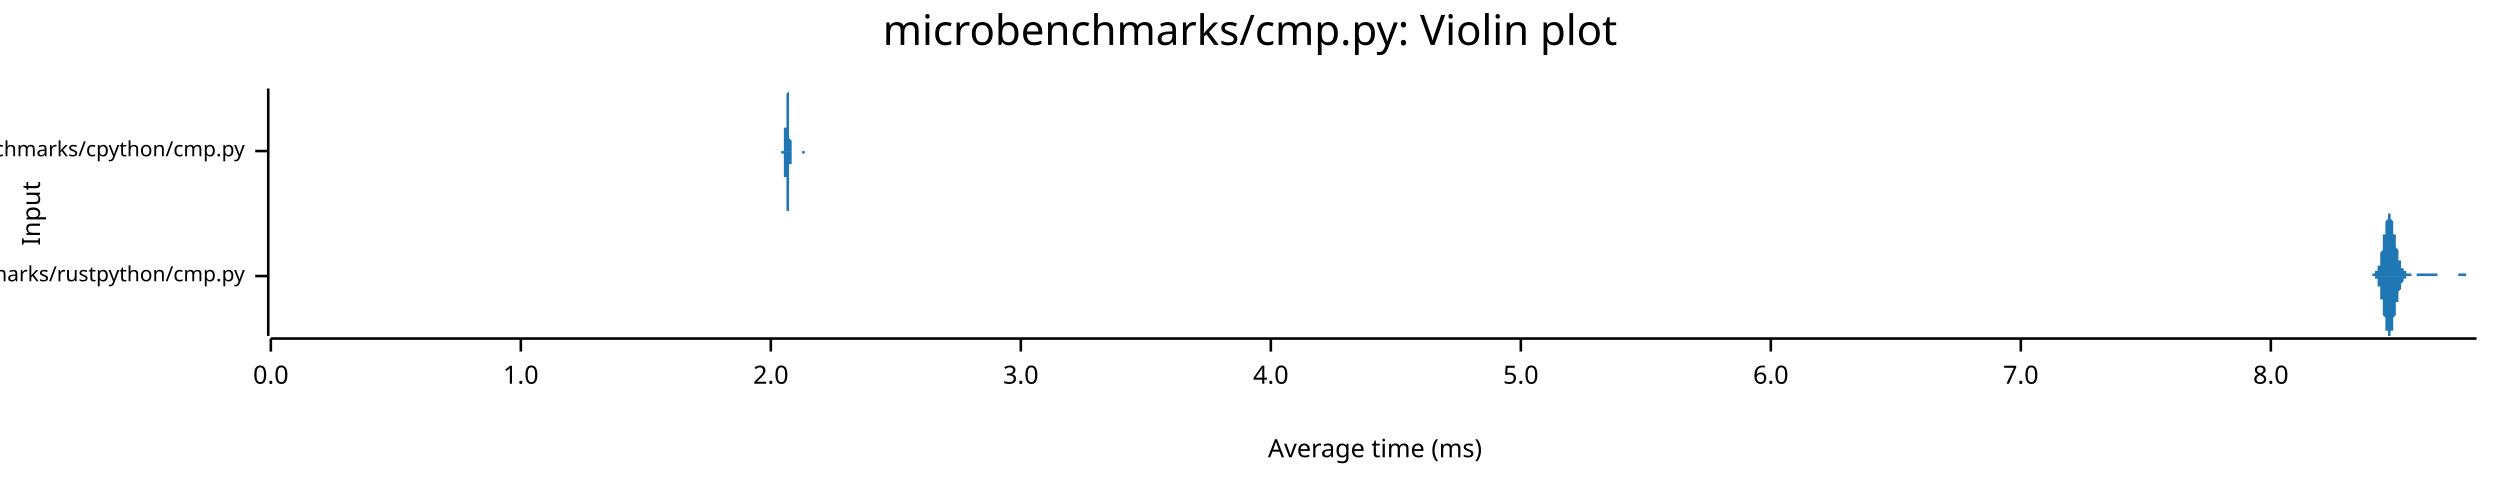
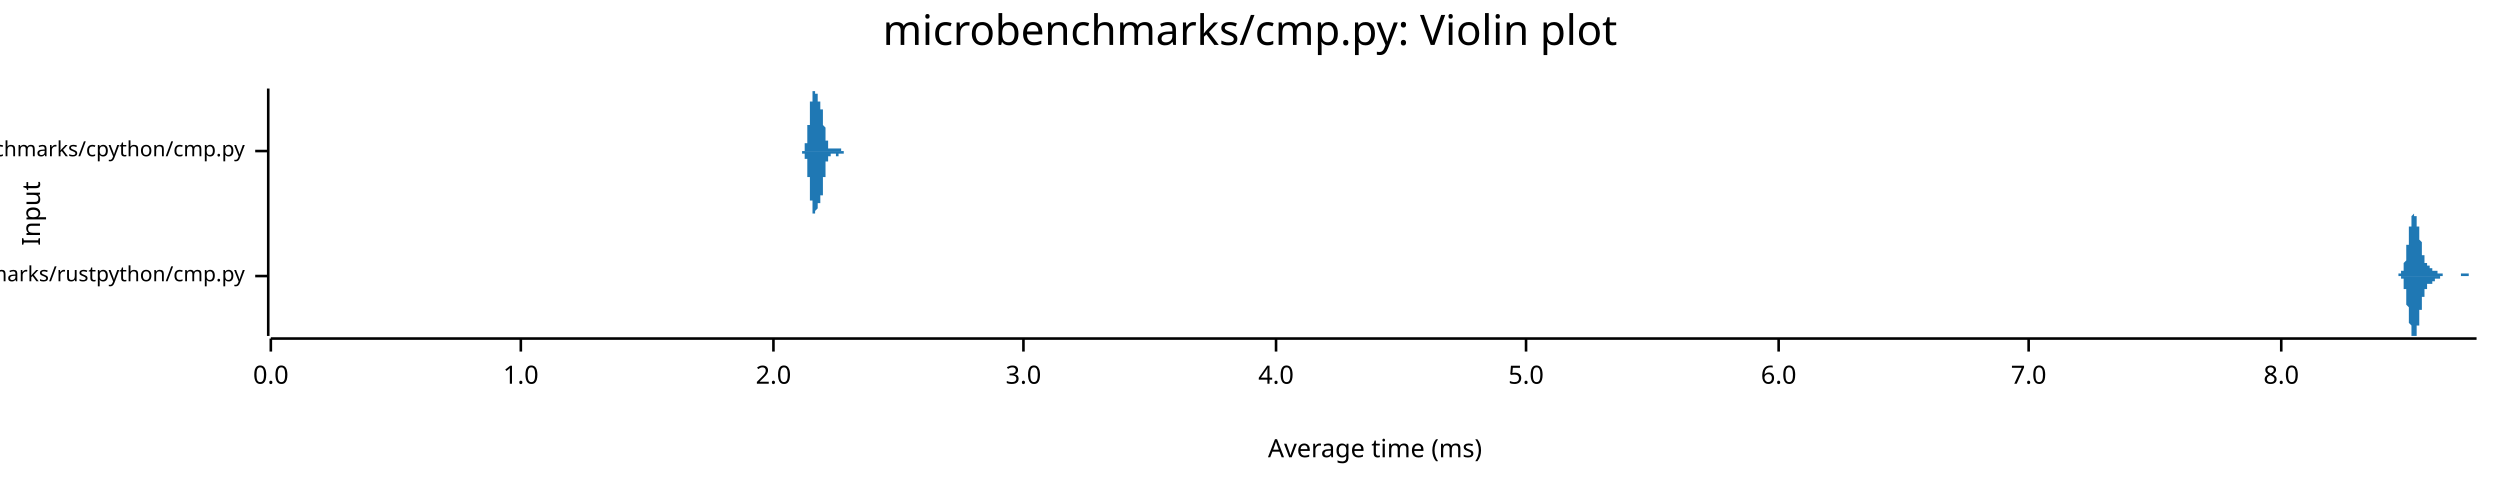
<svg xmlns="http://www.w3.org/2000/svg" width="960" height="186" viewBox="0 0 960 186">
  <text x="480" y="5" dy="0.76em" text-anchor="middle" font-family="sans-serif" font-size="16.129" opacity="1" fill="#000000">
microbenchmarks/cmp.py: Violin plot
</text>
  <text x="8" y="82" dy="0.76em" text-anchor="middle" font-family="sans-serif" font-size="9.677" opacity="1" fill="#000000" transform="rotate(270, 8, 82)">
Input
</text>
  <text x="528" y="178" dy="-0.5ex" text-anchor="middle" font-family="sans-serif" font-size="9.677" opacity="1" fill="#000000">
Average time (ms)
</text>
  <polyline fill="none" opacity="1" stroke="#000000" stroke-width="1" points="103,34 103,129 " />
  <text x="94" y="106" dy="0.5ex" text-anchor="end" font-family="sans-serif" font-size="8.065" opacity="1" fill="#000000">
microbenchmarks/rustpython/cmp.py
</text>
  <polyline fill="none" opacity="1" stroke="#000000" stroke-width="1" points="98,106 103,106 " />
  <text x="94" y="58" dy="0.5ex" text-anchor="end" font-family="sans-serif" font-size="8.065" opacity="1" fill="#000000">
microbenchmarks/cpython/cmp.py
</text>
  <polyline fill="none" opacity="1" stroke="#000000" stroke-width="1" points="98,58 103,58 " />
  <polyline fill="none" opacity="1" stroke="#000000" stroke-width="1" points="104,130 951,130 " />
  <text x="104" y="140" dy="0.76em" text-anchor="middle" font-family="sans-serif" font-size="9.677" opacity="1" fill="#000000">
0.0
</text>
  <polyline fill="none" opacity="1" stroke="#000000" stroke-width="1" points="104,130 104,135 " />
  <text x="200" y="140" dy="0.76em" text-anchor="middle" font-family="sans-serif" font-size="9.677" opacity="1" fill="#000000">
1.0
</text>
  <polyline fill="none" opacity="1" stroke="#000000" stroke-width="1" points="200,130 200,135 " />
-   <text x="296" y="140" dy="0.76em" text-anchor="middle" font-family="sans-serif" font-size="9.677" opacity="1" fill="#000000">
+   <text x="297" y="140" dy="0.76em" text-anchor="middle" font-family="sans-serif" font-size="9.677" opacity="1" fill="#000000">
2.0
</text>
-   <polyline fill="none" opacity="1" stroke="#000000" stroke-width="1" points="296,130 296,135 " />
-   <text x="392" y="140" dy="0.76em" text-anchor="middle" font-family="sans-serif" font-size="9.677" opacity="1" fill="#000000">
+   <polyline fill="none" opacity="1" stroke="#000000" stroke-width="1" points="297,130 297,135 " />
+   <text x="393" y="140" dy="0.76em" text-anchor="middle" font-family="sans-serif" font-size="9.677" opacity="1" fill="#000000">
3.0
</text>
-   <polyline fill="none" opacity="1" stroke="#000000" stroke-width="1" points="392,130 392,135 " />
-   <text x="488" y="140" dy="0.76em" text-anchor="middle" font-family="sans-serif" font-size="9.677" opacity="1" fill="#000000">
+   <polyline fill="none" opacity="1" stroke="#000000" stroke-width="1" points="393,130 393,135 " />
+   <text x="490" y="140" dy="0.76em" text-anchor="middle" font-family="sans-serif" font-size="9.677" opacity="1" fill="#000000">
4.0
</text>
-   <polyline fill="none" opacity="1" stroke="#000000" stroke-width="1" points="488,130 488,135 " />
-   <text x="584" y="140" dy="0.76em" text-anchor="middle" font-family="sans-serif" font-size="9.677" opacity="1" fill="#000000">
+   <polyline fill="none" opacity="1" stroke="#000000" stroke-width="1" points="490,130 490,135 " />
+   <text x="586" y="140" dy="0.76em" text-anchor="middle" font-family="sans-serif" font-size="9.677" opacity="1" fill="#000000">
5.0
</text>
-   <polyline fill="none" opacity="1" stroke="#000000" stroke-width="1" points="584,130 584,135 " />
-   <text x="680" y="140" dy="0.76em" text-anchor="middle" font-family="sans-serif" font-size="9.677" opacity="1" fill="#000000">
+   <polyline fill="none" opacity="1" stroke="#000000" stroke-width="1" points="586,130 586,135 " />
+   <text x="683" y="140" dy="0.76em" text-anchor="middle" font-family="sans-serif" font-size="9.677" opacity="1" fill="#000000">
6.0
</text>
-   <polyline fill="none" opacity="1" stroke="#000000" stroke-width="1" points="680,130 680,135 " />
-   <text x="776" y="140" dy="0.76em" text-anchor="middle" font-family="sans-serif" font-size="9.677" opacity="1" fill="#000000">
+   <polyline fill="none" opacity="1" stroke="#000000" stroke-width="1" points="683,130 683,135 " />
+   <text x="779" y="140" dy="0.76em" text-anchor="middle" font-family="sans-serif" font-size="9.677" opacity="1" fill="#000000">
7.0
</text>
-   <polyline fill="none" opacity="1" stroke="#000000" stroke-width="1" points="776,130 776,135 " />
-   <text x="872" y="140" dy="0.76em" text-anchor="middle" font-family="sans-serif" font-size="9.677" opacity="1" fill="#000000">
+   <polyline fill="none" opacity="1" stroke="#000000" stroke-width="1" points="779,130 779,135 " />
+   <text x="876" y="140" dy="0.76em" text-anchor="middle" font-family="sans-serif" font-size="9.677" opacity="1" fill="#000000">
8.0
</text>
-   <polyline fill="none" opacity="1" stroke="#000000" stroke-width="1" points="872,130 872,135 " />
-   <polygon opacity="1" fill="#1F78B4" points="910,106 910,106 910,106 910,106 910,106 910,106 910,106 910,106 910,106 910,106 911,106 911,106 911,106 911,106 911,106 911,106 911,106 911,106 911,105 911,105 911,105 911,105 912,105 912,105 912,105 912,105 912,105 912,105 912,105 912,105 912,105 912,105 912,104 912,104 913,104 913,104 913,104 913,104 913,104 913,103 913,103 913,103 913,103 913,102 913,102 913,102 914,102 914,101 914,101 914,101 914,100 914,100 914,99 914,99 914,99 914,98 914,98 914,97 914,97 915,96 915,96 915,95 915,95 915,94 915,94 915,93 915,93 915,92 915,92 915,91 915,90 916,90 916,89 916,89 916,88 916,88 916,87 916,87 916,86 916,86 916,85 916,85 916,85 917,84 917,84 917,84 917,83 917,83 917,83 917,83 917,82 917,82 917,82 917,82 917,82 918,82 918,82 918,82 918,82 918,82 918,82 918,83 918,83 918,83 918,83 918,84 918,84 918,84 919,85 919,85 919,85 919,86 919,86 919,87 919,87 919,88 919,88 919,89 919,89 919,90 920,90 920,91 920,91 920,92 920,92 920,93 920,93 920,94 920,94 920,95 920,95 920,95 921,96 921,96 921,97 921,97 921,98 921,98 921,98 921,99 921,99 921,99 921,100 921,100 922,100 922,101 922,101 922,101 922,101 922,102 922,102 922,102 922,102 922,102 922,103 922,103 922,103 923,103 923,103 923,103 923,104 923,104 923,104 923,104 923,104 923,104 923,104 923,104 923,104 924,104 924,105 924,105 924,105 924,105 924,105 924,105 924,105 924,105 924,105 924,105 924,105 925,105 925,105 925,105 925,105 925,105 925,105 925,105 925,105 925,105 925,105 925,105 925,105 926,105 926,106 926,106 926,106 926,106 926,106 926,106 926,106 926,106 926,106 926,106 926,106 926,106 927,106 927,106 927,106 927,106 927,106 927,106 927,106 927,106 927,106 927,106 927,106 927,106 928,106 928,106 928,106 928,106 928,105 928,105 928,105 928,105 928,105 928,105 928,105 928,105 929,105 929,105 929,105 929,105 929,105 929,105 929,105 929,105 929,105 929,105 929,105 929,105 930,105 930,105 930,105 930,105 930,105 930,105 930,105 930,105 930,105 930,105 930,105 930,105 930,105 931,105 931,105 931,105 931,105 931,105 931,105 931,105 931,105 931,105 931,105 931,105 931,105 932,105 932,105 932,105 932,105 932,105 932,105 932,105 932,105 932,105 932,105 932,105 932,105 933,105 933,105 933,105 933,105 933,105 933,105 933,105 933,105 933,105 933,105 933,105 933,105 934,105 934,105 934,105 934,105 934,105 934,105 934,105 934,105 934,105 934,105 934,105 934,105 934,105 935,105 935,105 935,105 935,105 935,105 935,105 935,105 935,105 935,105 935,105 935,105 935,105 936,105 936,105 936,105 936,105 936,106 936,106 936,106 936,106 936,106 936,106 936,106 936,106 937,106 937,106 937,106 937,106 937,106 937,106 937,106 937,106 937,106 937,106 937,106 937,106 938,106 938,106 938,106 938,106 938,106 938,106 938,106 938,106 938,106 938,106 938,106 938,106 938,106 939,106 939,106 939,106 939,106 939,106 939,106 939,106 939,106 939,106 939,106 939,106 939,106 940,106 940,106 940,106 940,106 940,106 940,106 940,106 940,106 940,106 940,106 940,106 940,106 941,106 941,106 941,106 941,106 941,106 941,106 941,106 941,106 941,106 941,106 941,106 941,106 942,106 942,106 942,106 942,106 942,106 942,106 942,106 942,106 942,106 942,106 942,106 942,106 942,106 943,106 943,106 943,106 943,106 943,106 943,106 943,106 943,106 943,106 943,106 943,106 943,106 944,106 944,106 944,106 944,106 944,106 944,106 944,106 944,106 944,105 944,105 944,105 944,105 945,105 945,105 945,105 945,105 945,105 945,105 945,105 945,105 945,105 945,105 945,105 945,105 946,105 946,105 946,105 946,105 946,105 946,105 946,105 946,105 946,105 946,105 946,105 946,105 947,105 947,105 947,105 947,106 947,106 947,106 947,106 947,106 947,106 947,106 947,106 947,106 947,106 948,106 948,106 948,106 948,106 948,106 948,106 948,106 948,106 948,106 948,106 948,106 948,106 949,106 949,106 949,106 949,106 949,106 949,106 949,106 949,106 949,106 949,106 949,106 949,106 950,106 950,106 950,106 950,106 950,106 950,106 950,106 950,106 950,106 950,106 950,106 950,106 951,106 951,106 910,106 " />
-   <polygon opacity="1" fill="#1F78B4" points="910,106 910,106 910,106 910,106 910,106 910,106 910,106 910,106 910,106 910,106 911,106 911,106 911,106 911,106 911,106 911,106 911,106 911,106 911,106 911,106 911,106 911,106 912,106 912,106 912,106 912,106 912,106 912,107 912,107 912,107 912,107 912,107 912,107 912,107 913,107 913,107 913,108 913,108 913,108 913,108 913,108 913,109 913,109 913,109 913,109 913,110 914,110 914,110 914,111 914,111 914,111 914,112 914,112 914,112 914,113 914,113 914,114 914,114 914,115 915,115 915,116 915,116 915,117 915,117 915,118 915,118 915,119 915,119 915,120 915,121 915,121 916,122 916,122 916,123 916,123 916,124 916,124 916,125 916,125 916,126 916,126 916,126 916,127 917,127 917,128 917,128 917,128 917,128 917,129 917,129 917,129 917,129 917,129 917,129 917,129 918,129 918,129 918,129 918,129 918,129 918,129 918,129 918,129 918,128 918,128 918,128 918,128 918,127 919,127 919,127 919,126 919,126 919,125 919,125 919,124 919,124 919,123 919,123 919,122 919,122 920,121 920,121 920,120 920,120 920,119 920,119 920,118 920,118 920,117 920,117 920,117 920,116 921,116 921,115 921,115 921,114 921,114 921,114 921,113 921,113 921,112 921,112 921,112 921,112 922,111 922,111 922,111 922,110 922,110 922,110 922,110 922,109 922,109 922,109 922,109 922,109 922,109 923,108 923,108 923,108 923,108 923,108 923,108 923,108 923,108 923,107 923,107 923,107 923,107 924,107 924,107 924,107 924,107 924,107 924,107 924,107 924,107 924,107 924,106 924,106 924,106 925,106 925,106 925,106 925,106 925,106 925,106 925,106 925,106 925,106 925,106 925,106 925,106 926,106 926,106 926,106 926,106 926,106 926,106 926,106 926,106 926,106 926,106 926,106 926,106 926,106 927,106 927,106 927,106 927,106 927,106 927,106 927,106 927,106 927,106 927,106 927,106 927,106 928,106 928,106 928,106 928,106 928,106 928,106 928,106 928,106 928,106 928,106 928,106 928,106 929,106 929,106 929,106 929,106 929,106 929,106 929,106 929,106 929,106 929,106 929,106 929,106 930,106 930,106 930,106 930,106 930,106 930,106 930,106 930,106 930,106 930,106 930,106 930,106 930,106 931,106 931,106 931,106 931,106 931,106 931,106 931,106 931,106 931,106 931,106 931,106 931,106 932,106 932,106 932,106 932,106 932,106 932,106 932,106 932,106 932,106 932,106 932,106 932,106 933,106 933,106 933,106 933,106 933,106 933,106 933,106 933,106 933,106 933,106 933,106 933,106 934,106 934,106 934,106 934,106 934,106 934,106 934,106 934,106 934,106 934,106 934,106 934,106 934,106 935,106 935,106 935,106 935,106 935,106 935,106 935,106 935,106 935,106 935,106 935,106 935,106 936,106 936,106 936,106 936,106 936,106 936,106 936,106 936,106 936,106 936,106 936,106 936,106 937,106 937,106 937,106 937,106 937,106 937,106 937,106 937,106 937,106 937,106 937,106 937,106 938,106 938,106 938,106 938,106 938,106 938,106 938,106 938,106 938,106 938,106 938,106 938,106 938,106 939,106 939,106 939,106 939,106 939,106 939,106 939,106 939,106 939,106 939,106 939,106 939,106 940,106 940,106 940,106 940,106 940,106 940,106 940,106 940,106 940,106 940,106 940,106 940,106 941,106 941,106 941,106 941,106 941,106 941,106 941,106 941,106 941,106 941,106 941,106 941,106 942,106 942,106 942,106 942,106 942,106 942,106 942,106 942,106 942,106 942,106 942,106 942,106 942,106 943,106 943,106 943,106 943,106 943,106 943,106 943,106 943,106 943,106 943,106 943,106 943,106 944,106 944,106 944,106 944,106 944,106 944,106 944,106 944,106 944,106 944,106 944,106 944,106 945,106 945,106 945,106 945,106 945,106 945,106 945,106 945,106 945,106 945,106 945,106 945,106 946,106 946,106 946,106 946,106 946,106 946,106 946,106 946,106 946,106 946,106 946,106 946,106 947,106 947,106 947,106 947,106 947,106 947,106 947,106 947,106 947,106 947,106 947,106 947,106 947,106 948,106 948,106 948,106 948,106 948,106 948,106 948,106 948,106 948,106 948,106 948,106 948,106 949,106 949,106 949,106 949,106 949,106 949,106 949,106 949,106 949,106 949,106 949,106 949,106 950,106 950,106 950,106 950,106 950,106 950,106 950,106 950,106 950,106 950,106 950,106 950,106 951,106 951,106 910,106 " />
-   <polygon opacity="1" fill="#1F78B4" points="300,58 300,58 300,58 300,58 300,58 300,58 300,58 300,58 300,58 300,58 300,58 300,58 300,58 300,58 300,58 300,58 300,58 300,58 300,58 300,58 300,58 300,58 300,58 300,58 300,58 300,58 301,58 301,58 301,57 301,57 301,57 301,57 301,57 301,57 301,57 301,57 301,57 301,56 301,56 301,56 301,56 301,56 301,56 301,55 301,55 301,55 301,55 301,55 301,54 301,54 301,54 301,54 301,54 301,53 301,53 301,53 301,53 301,52 301,52 301,52 301,52 301,51 301,51 301,51 301,51 301,51 301,50 301,50 301,50 301,50 301,50 301,50 301,49 301,49 301,49 301,49 301,49 302,49 302,49 302,49 302,49 302,48 302,48 302,48 302,48 302,48 302,48 302,48 302,48 302,48 302,48 302,48 302,47 302,47 302,47 302,47 302,47 302,47 302,46 302,46 302,46 302,46 302,45 302,45 302,45 302,44 302,44 302,44 302,43 302,43 302,42 302,42 302,42 302,41 302,41 302,40 302,40 302,39 302,39 302,38 302,38 302,38 302,37 302,37 302,36 302,36 302,36 303,35 303,35 303,35 303,35 303,35 303,35 303,35 303,34 303,35 303,35 303,35 303,35 303,35 303,35 303,36 303,36 303,36 303,37 303,37 303,37 303,38 303,38 303,39 303,39 303,40 303,41 303,41 303,42 303,42 303,43 303,43 303,44 303,45 303,45 303,46 303,46 303,47 303,48 303,48 303,49 303,49 303,50 303,50 303,51 303,51 303,52 303,52 303,52 303,53 303,53 303,53 304,54 304,54 304,54 304,55 304,55 304,55 304,55 304,56 304,56 304,56 304,56 304,56 304,56 304,57 304,57 304,57 304,57 304,57 304,57 304,57 304,57 304,57 304,57 304,57 304,57 304,57 304,58 304,58 304,58 304,58 304,58 304,58 304,58 304,58 304,58 304,58 304,58 304,58 304,58 304,58 304,58 304,58 304,58 304,58 304,58 304,58 304,58 304,58 304,58 304,58 304,58 305,58 305,58 305,58 305,58 305,58 305,58 305,58 305,58 305,58 305,58 305,58 305,58 305,58 305,58 305,58 305,58 305,58 305,58 305,58 305,58 305,58 305,58 305,58 305,58 305,58 305,58 305,58 305,58 305,58 305,58 305,58 305,58 305,58 305,58 305,58 305,58 305,58 305,58 305,58 305,58 305,58 305,58 305,58 305,58 305,58 305,58 305,58 305,58 305,58 305,58 306,58 306,58 306,58 306,58 306,58 306,58 306,58 306,58 306,58 306,58 306,58 306,58 306,58 306,58 306,58 306,58 306,58 306,58 306,58 306,58 306,58 306,58 306,58 306,58 306,58 306,58 306,58 306,58 306,58 306,58 306,58 306,58 306,58 306,58 306,58 306,58 306,58 306,58 306,58 306,58 306,58 306,58 306,58 306,58 306,58 306,58 306,58 306,58 306,58 306,58 306,58 307,58 307,58 307,58 307,58 307,58 307,58 307,58 307,58 307,58 307,58 307,58 307,58 307,58 307,58 307,58 307,58 307,58 307,58 307,58 307,58 307,58 307,58 307,58 307,58 307,58 307,58 307,58 307,58 307,58 307,58 307,58 307,58 307,58 307,58 307,58 307,58 307,58 307,58 307,58 307,58 307,58 307,58 307,58 307,58 307,58 307,58 307,58 307,58 307,58 307,58 307,58 308,58 308,58 308,58 308,58 308,58 308,58 308,58 308,58 308,58 308,58 308,58 308,58 308,58 308,58 308,58 308,58 308,58 308,58 308,58 308,58 308,58 308,58 308,58 308,58 308,58 308,58 308,58 308,58 308,58 308,58 308,58 308,58 308,58 308,58 308,58 308,58 308,58 308,58 308,58 308,58 308,58 308,58 308,58 308,58 308,58 308,58 308,58 308,58 308,58 308,58 309,58 309,58 309,58 309,58 309,58 309,58 309,58 309,58 309,58 309,58 309,58 309,58 309,58 309,58 309,58 309,58 309,58 309,58 309,58 309,58 309,58 309,58 309,58 309,58 309,58 309,58 309,58 309,58 309,58 309,58 309,58 309,58 309,58 309,58 309,58 309,58 309,58 309,58 309,58 309,58 309,58 309,58 309,58 309,58 309,58 309,58 309,58 309,58 309,58 309,58 309,58 310,58 310,58 310,58 310,58 310,58 310,58 310,58 310,58 310,58 310,58 310,58 310,58 310,58 310,58 310,58 310,58 310,58 310,58 310,58 300,58 " />
-   <polygon opacity="1" fill="#1F78B4" points="300,58 300,58 300,58 300,58 300,58 300,58 300,58 300,58 300,58 300,58 300,58 300,58 300,58 300,58 300,58 300,58 300,58 300,58 300,58 300,59 300,59 300,59 300,59 300,59 300,59 300,59 301,59 301,59 301,59 301,59 301,59 301,59 301,59 301,59 301,60 301,60 301,60 301,60 301,60 301,60 301,60 301,61 301,61 301,61 301,61 301,61 301,62 301,62 301,62 301,62 301,63 301,63 301,63 301,63 301,63 301,64 301,64 301,64 301,64 301,65 301,65 301,65 301,65 301,66 301,66 301,66 301,66 301,66 301,66 301,67 301,67 301,67 301,67 301,67 301,67 301,67 301,68 302,68 302,68 302,68 302,68 302,68 302,68 302,68 302,68 302,68 302,68 302,69 302,69 302,69 302,69 302,69 302,69 302,69 302,69 302,70 302,70 302,70 302,70 302,70 302,71 302,71 302,71 302,71 302,72 302,72 302,72 302,73 302,73 302,74 302,74 302,74 302,75 302,75 302,76 302,76 302,77 302,77 302,78 302,78 302,79 302,79 302,79 302,80 302,80 302,80 302,81 303,81 303,81 303,82 303,82 303,82 303,82 303,82 303,82 303,82 303,82 303,82 303,82 303,81 303,81 303,81 303,81 303,80 303,80 303,80 303,79 303,79 303,78 303,78 303,77 303,77 303,76 303,75 303,75 303,74 303,74 303,73 303,72 303,72 303,71 303,71 303,70 303,70 303,69 303,68 303,68 303,67 303,67 303,66 303,66 303,65 303,65 303,65 303,64 303,64 303,63 303,63 304,63 304,62 304,62 304,62 304,62 304,61 304,61 304,61 304,61 304,61 304,60 304,60 304,60 304,60 304,60 304,60 304,60 304,60 304,59 304,59 304,59 304,59 304,59 304,59 304,59 304,59 304,59 304,59 304,59 304,59 304,59 304,59 304,59 304,59 304,59 304,59 304,59 304,59 304,59 304,59 304,59 304,59 304,59 304,59 304,59 304,59 304,58 304,58 304,58 304,58 304,58 305,58 305,58 305,58 305,58 305,58 305,58 305,58 305,58 305,58 305,58 305,58 305,58 305,58 305,58 305,58 305,58 305,58 305,58 305,58 305,58 305,58 305,58 305,58 305,58 305,58 305,58 305,58 305,58 305,58 305,58 305,58 305,58 305,58 305,58 305,58 305,58 305,58 305,58 305,58 305,58 305,58 305,58 305,58 305,58 305,58 305,58 305,58 305,58 305,58 305,58 306,58 306,58 306,58 306,58 306,58 306,58 306,58 306,58 306,58 306,58 306,58 306,58 306,58 306,58 306,58 306,58 306,58 306,58 306,58 306,58 306,58 306,58 306,58 306,58 306,58 306,58 306,58 306,58 306,58 306,58 306,58 306,58 306,58 306,58 306,58 306,58 306,58 306,58 306,58 306,58 306,58 306,58 306,58 306,58 306,58 306,58 306,58 306,58 306,58 306,58 306,58 307,58 307,58 307,58 307,58 307,58 307,58 307,58 307,58 307,58 307,58 307,58 307,58 307,58 307,58 307,58 307,58 307,58 307,58 307,58 307,58 307,58 307,58 307,58 307,58 307,58 307,58 307,58 307,58 307,58 307,58 307,58 307,58 307,58 307,58 307,58 307,58 307,58 307,58 307,58 307,58 307,58 307,58 307,58 307,58 307,58 307,58 307,58 307,58 307,58 307,58 307,58 308,58 308,58 308,58 308,58 308,58 308,58 308,58 308,58 308,58 308,58 308,58 308,58 308,58 308,58 308,58 308,58 308,58 308,58 308,58 308,58 308,58 308,58 308,58 308,58 308,58 308,58 308,58 308,58 308,58 308,58 308,58 308,58 308,58 308,58 308,58 308,58 308,58 308,58 308,58 308,58 308,58 308,58 308,58 308,58 308,58 308,59 308,59 308,59 308,59 308,59 309,59 309,59 309,59 309,59 309,59 309,59 309,59 309,59 309,59 309,59 309,59 309,59 309,59 309,59 309,59 309,59 309,59 309,59 309,59 309,59 309,59 309,59 309,59 309,59 309,59 309,59 309,59 309,59 309,59 309,59 309,59 309,58 309,58 309,58 309,58 309,58 309,58 309,58 309,58 309,58 309,58 309,58 309,58 309,58 309,58 309,58 309,58 309,58 309,58 309,58 309,58 310,58 310,58 310,58 310,58 310,58 310,58 310,58 310,58 310,58 310,58 310,58 310,58 310,58 310,58 310,58 310,58 310,58 310,58 310,58 300,58 " />
+   <polyline fill="none" opacity="1" stroke="#000000" stroke-width="1" points="876,130 876,135 " />
+   <polygon opacity="1" fill="#1F78B4" points="920,106 920,106 920,106 920,106 920,106 921,106 921,106 921,106 921,106 921,106 921,106 921,106 921,106 921,106 921,106 921,106 921,106 921,106 921,106 921,106 921,105 921,105 922,105 922,105 922,105 922,105 922,105 922,105 922,105 922,105 922,105 922,105 922,105 922,105 922,105 922,105 922,104 922,104 923,104 923,104 923,104 923,104 923,104 923,103 923,103 923,103 923,103 923,103 923,102 923,102 923,102 923,102 923,101 923,101 923,101 924,100 924,100 924,100 924,99 924,99 924,99 924,98 924,98 924,97 924,97 924,97 924,96 924,96 924,95 924,95 924,94 925,94 925,93 925,93 925,92 925,92 925,92 925,91 925,91 925,90 925,90 925,89 925,89 925,88 925,88 925,88 925,87 926,87 926,86 926,86 926,86 926,85 926,85 926,85 926,84 926,84 926,84 926,84 926,83 926,83 926,83 926,83 926,83 926,83 927,82 927,82 927,82 927,82 927,82 927,82 927,82 927,82 927,82 927,82 927,82 927,82 927,82 927,82 927,82 927,83 928,83 928,83 928,83 928,83 928,83 928,84 928,84 928,84 928,84 928,85 928,85 928,85 928,85 928,86 928,86 928,86 928,87 929,87 929,87 929,88 929,88 929,88 929,89 929,89 929,89 929,90 929,90 929,90 929,91 929,91 929,91 929,92 929,92 930,93 930,93 930,93 930,94 930,94 930,94 930,95 930,95 930,95 930,96 930,96 930,96 930,97 930,97 930,97 930,97 930,98 931,98 931,98 931,98 931,99 931,99 931,99 931,99 931,99 931,100 931,100 931,100 931,100 931,100 931,100 931,101 931,101 932,101 932,101 932,101 932,101 932,101 932,101 932,101 932,101 932,102 932,102 932,102 932,102 932,102 932,102 932,102 932,102 932,102 933,102 933,102 933,102 933,102 933,102 933,102 933,102 933,102 933,103 933,103 933,103 933,103 933,103 933,103 933,103 933,103 934,103 934,103 934,103 934,103 934,103 934,103 934,103 934,103 934,103 934,103 934,103 934,103 934,103 934,103 934,103 934,103 934,104 935,104 935,104 935,104 935,104 935,104 935,104 935,104 935,104 935,104 935,104 935,104 935,104 935,104 935,104 935,104 935,104 936,104 936,104 936,104 936,104 936,104 936,104 936,104 936,105 936,105 936,105 936,105 936,105 936,105 936,105 936,105 936,105 936,105 937,105 937,105 937,105 937,105 937,105 937,105 937,105 937,105 937,105 937,105 937,105 937,105 937,105 937,105 937,105 937,105 938,105 938,105 938,106 938,106 938,106 938,106 938,106 938,106 938,106 938,106 938,106 938,106 938,106 938,106 938,106 938,106 938,106 939,106 939,106 939,106 939,106 939,106 939,106 939,106 939,106 939,106 939,106 939,106 939,106 939,106 939,106 939,106 939,106 940,106 940,106 940,106 940,106 940,106 940,106 940,106 940,106 940,106 940,106 940,106 940,106 940,106 940,106 940,106 940,106 940,106 941,106 941,106 941,106 941,106 941,106 941,106 941,106 941,106 941,106 941,106 941,106 941,106 941,106 941,106 941,106 941,106 942,106 942,106 942,106 942,106 942,106 942,106 942,106 942,106 942,106 942,106 942,106 942,106 942,106 942,106 942,106 942,106 942,106 943,106 943,106 943,106 943,106 943,106 943,106 943,106 943,106 943,106 943,106 943,106 943,106 943,106 943,106 943,106 943,106 944,106 944,106 944,106 944,106 944,106 944,106 944,106 944,106 944,106 944,106 944,106 944,106 944,106 944,106 944,106 944,106 944,106 945,106 945,106 945,106 945,106 945,106 945,106 945,106 945,106 945,106 945,106 945,106 945,106 945,105 945,105 945,105 945,105 946,105 946,105 946,105 946,105 946,105 946,105 946,105 946,105 946,105 946,105 946,105 946,105 946,105 946,105 946,105 946,105 946,105 947,105 947,105 947,105 947,105 947,105 947,105 947,105 947,105 947,105 947,105 947,105 947,105 947,105 947,105 947,105 947,105 948,105 948,105 948,105 948,105 948,105 948,105 948,105 948,105 948,106 948,106 948,106 948,106 948,106 948,106 948,106 948,106 948,106 949,106 949,106 949,106 949,106 949,106 949,106 949,106 949,106 949,106 949,106 949,106 949,106 949,106 949,106 949,106 949,106 950,106 950,106 950,106 950,106 950,106 950,106 950,106 950,106 950,106 950,106 950,106 950,106 950,106 950,106 950,106 950,106 951,106 951,106 920,106 " />
+   <polygon opacity="1" fill="#1F78B4" points="920,106 920,106 920,106 920,106 920,106 921,106 921,106 921,106 921,106 921,106 921,106 921,106 921,106 921,106 921,106 921,106 921,106 921,106 921,106 921,106 921,106 921,106 922,106 922,106 922,106 922,106 922,106 922,106 922,106 922,106 922,106 922,107 922,107 922,107 922,107 922,107 922,107 922,107 923,107 923,107 923,108 923,108 923,108 923,108 923,108 923,109 923,109 923,109 923,109 923,109 923,110 923,110 923,110 923,111 923,111 924,111 924,112 924,112 924,112 924,113 924,113 924,113 924,114 924,114 924,115 924,115 924,115 924,116 924,116 924,117 924,117 925,118 925,118 925,119 925,119 925,119 925,120 925,120 925,121 925,121 925,122 925,122 925,123 925,123 925,123 925,124 925,124 926,125 926,125 926,125 926,126 926,126 926,126 926,127 926,127 926,127 926,128 926,128 926,128 926,128 926,128 926,129 926,129 926,129 927,129 927,129 927,129 927,129 927,129 927,129 927,129 927,129 927,129 927,129 927,129 927,129 927,129 927,129 927,129 927,129 928,129 928,129 928,128 928,128 928,128 928,128 928,128 928,127 928,127 928,127 928,127 928,126 928,126 928,126 928,126 928,125 928,125 929,125 929,124 929,124 929,124 929,123 929,123 929,123 929,122 929,122 929,121 929,121 929,121 929,120 929,120 929,120 929,119 930,119 930,119 930,118 930,118 930,118 930,117 930,117 930,117 930,116 930,116 930,116 930,115 930,115 930,115 930,114 930,114 930,114 931,114 931,113 931,113 931,113 931,113 931,112 931,112 931,112 931,112 931,112 931,112 931,111 931,111 931,111 931,111 931,111 932,111 932,111 932,110 932,110 932,110 932,110 932,110 932,110 932,110 932,110 932,110 932,110 932,110 932,110 932,110 932,109 932,109 933,109 933,109 933,109 933,109 933,109 933,109 933,109 933,109 933,109 933,109 933,109 933,109 933,109 933,109 933,109 933,109 934,109 934,109 934,109 934,108 934,108 934,108 934,108 934,108 934,108 934,108 934,108 934,108 934,108 934,108 934,108 934,108 934,108 935,108 935,108 935,108 935,108 935,108 935,108 935,108 935,108 935,108 935,108 935,108 935,108 935,107 935,107 935,107 935,107 936,107 936,107 936,107 936,107 936,107 936,107 936,107 936,107 936,107 936,107 936,107 936,107 936,107 936,107 936,107 936,107 936,107 937,107 937,107 937,106 937,106 937,106 937,106 937,106 937,106 937,106 937,106 937,106 937,106 937,106 937,106 937,106 937,106 938,106 938,106 938,106 938,106 938,106 938,106 938,106 938,106 938,106 938,106 938,106 938,106 938,106 938,106 938,106 938,106 938,106 939,106 939,106 939,106 939,106 939,106 939,106 939,106 939,106 939,106 939,106 939,106 939,106 939,106 939,106 939,106 939,106 940,106 940,106 940,106 940,106 940,106 940,106 940,106 940,106 940,106 940,106 940,106 940,106 940,106 940,106 940,106 940,106 940,106 941,106 941,106 941,106 941,106 941,106 941,106 941,106 941,106 941,106 941,106 941,106 941,106 941,106 941,106 941,106 941,106 942,106 942,106 942,106 942,106 942,106 942,106 942,106 942,106 942,106 942,106 942,106 942,106 942,106 942,106 942,106 942,106 942,106 943,106 943,106 943,106 943,106 943,106 943,106 943,106 943,106 943,106 943,106 943,106 943,106 943,106 943,106 943,106 943,106 944,106 944,106 944,106 944,106 944,106 944,106 944,106 944,106 944,106 944,106 944,106 944,106 944,106 944,106 944,106 944,106 944,106 945,106 945,106 945,106 945,106 945,106 945,106 945,106 945,106 945,106 945,106 945,106 945,106 945,106 945,106 945,106 945,106 946,106 946,106 946,106 946,106 946,106 946,106 946,106 946,106 946,106 946,106 946,106 946,106 946,106 946,106 946,106 946,106 946,106 947,106 947,106 947,106 947,106 947,106 947,106 947,106 947,106 947,106 947,106 947,106 947,106 947,106 947,106 947,106 947,106 948,106 948,106 948,106 948,106 948,106 948,106 948,106 948,106 948,106 948,106 948,106 948,106 948,106 948,106 948,106 948,106 948,106 949,106 949,106 949,106 949,106 949,106 949,106 949,106 949,106 949,106 949,106 949,106 949,106 949,106 949,106 949,106 949,106 950,106 950,106 950,106 950,106 950,106 950,106 950,106 950,106 950,106 950,106 950,106 950,106 950,106 950,106 950,106 950,106 951,106 951,106 920,106 " />
+   <polygon opacity="1" fill="#1F78B4" points="307,58 307,58 307,58 307,58 307,58 307,58 307,58 307,58 307,58 307,58 308,58 308,58 308,58 308,58 308,58 308,58 308,58 308,58 308,58 308,58 308,58 308,58 308,58 308,58 308,58 308,58 308,58 308,58 308,58 308,58 308,58 308,58 308,58 308,58 308,58 308,58 308,58 308,58 309,58 309,58 309,58 309,58 309,58 309,58 309,57 309,57 309,57 309,57 309,57 309,57 309,57 309,57 309,57 309,57 309,57 309,57 309,57 309,56 309,56 309,56 309,56 309,56 309,56 309,56 309,55 309,55 310,55 310,55 310,55 310,55 310,54 310,54 310,54 310,54 310,54 310,53 310,53 310,53 310,53 310,52 310,52 310,52 310,52 310,51 310,51 310,51 310,51 310,50 310,50 310,50 310,49 310,49 310,49 310,48 311,48 311,48 311,47 311,47 311,47 311,46 311,46 311,46 311,45 311,45 311,45 311,44 311,44 311,44 311,43 311,43 311,43 311,42 311,42 311,42 311,42 311,41 311,41 311,41 311,40 311,40 311,40 311,39 312,39 312,39 312,39 312,38 312,38 312,38 312,38 312,37 312,37 312,37 312,37 312,37 312,36 312,36 312,36 312,36 312,36 312,36 312,35 312,35 312,35 312,35 312,35 312,35 312,35 312,35 312,35 312,35 313,35 313,35 313,35 313,35 313,35 313,34 313,34 313,35 313,35 313,35 313,35 313,35 313,35 313,35 313,35 313,35 313,35 313,35 313,35 313,35 313,35 313,35 313,35 313,36 313,36 313,36 313,36 313,36 314,36 314,36 314,36 314,36 314,37 314,37 314,37 314,37 314,37 314,37 314,37 314,37 314,37 314,38 314,38 314,38 314,38 314,38 314,38 314,38 314,38 314,38 314,38 314,38 314,39 314,39 314,39 314,39 315,39 315,39 315,39 315,39 315,39 315,39 315,39 315,39 315,39 315,40 315,40 315,40 315,40 315,40 315,40 315,40 315,40 315,40 315,40 315,41 315,41 315,41 315,41 315,41 315,41 315,41 315,42 315,42 316,42 316,42 316,42 316,43 316,43 316,43 316,43 316,43 316,44 316,44 316,44 316,44 316,45 316,45 316,45 316,45 316,46 316,46 316,46 316,46 316,47 316,47 316,47 316,47 316,48 316,48 316,48 316,48 317,49 317,49 317,49 317,49 317,50 317,50 317,50 317,50 317,51 317,51 317,51 317,51 317,51 317,52 317,52 317,52 317,52 317,52 317,53 317,53 317,53 317,53 317,53 317,53 317,54 317,54 317,54 317,54 318,54 318,54 318,54 318,55 318,55 318,55 318,55 318,55 318,55 318,55 318,55 318,55 318,56 318,56 318,56 318,56 318,56 318,56 318,56 318,56 318,56 318,56 318,56 318,56 318,56 318,56 318,57 318,57 319,57 319,57 319,57 319,57 319,57 319,57 319,57 319,57 319,57 319,57 319,57 319,57 319,57 319,57 319,57 319,57 319,57 319,57 319,57 319,57 319,57 319,57 319,57 319,57 319,57 319,57 319,57 320,57 320,57 320,57 320,57 320,57 320,57 320,57 320,57 320,57 320,57 320,57 320,57 320,57 320,57 320,57 320,57 320,57 320,57 320,57 320,57 320,57 320,57 320,57 320,57 320,57 320,57 320,57 320,57 321,57 321,57 321,57 321,57 321,57 321,57 321,57 321,57 321,57 321,57 321,57 321,57 321,57 321,57 321,57 321,57 321,57 321,57 321,57 321,57 321,57 321,57 321,57 321,57 321,57 321,57 321,57 321,57 322,57 322,57 322,57 322,57 322,57 322,57 322,57 322,57 322,57 322,57 322,57 322,57 322,57 322,57 322,57 322,57 322,57 322,57 322,57 322,57 322,57 322,57 322,57 322,57 322,57 322,57 322,57 322,57 323,57 323,57 323,57 323,57 323,57 323,57 323,57 323,57 323,57 323,57 323,57 323,57 323,58 323,58 323,58 323,58 323,58 323,58 323,58 323,58 323,58 323,58 323,58 323,58 323,58 323,58 323,58 323,58 324,58 324,58 324,58 324,58 324,58 324,58 324,58 324,58 324,58 324,58 324,58 324,58 324,58 324,58 324,58 324,58 324,58 324,58 324,58 324,58 324,58 324,58 324,58 324,58 324,58 324,58 324,58 324,58 325,58 325,58 325,58 325,58 325,58 325,58 325,58 325,58 325,58 325,58 325,58 325,58 325,58 325,58 325,58 325,58 307,58 " />
+   <polygon opacity="1" fill="#1F78B4" points="307,58 307,58 307,58 307,58 307,58 307,58 307,58 307,58 307,58 307,58 308,58 308,58 308,58 308,58 308,58 308,58 308,58 308,58 308,58 308,58 308,58 308,58 308,58 308,58 308,58 308,58 308,58 308,58 308,58 308,58 308,59 308,59 308,59 308,59 308,59 308,59 308,59 308,59 309,59 309,59 309,59 309,59 309,59 309,59 309,59 309,59 309,59 309,59 309,59 309,59 309,59 309,60 309,60 309,60 309,60 309,60 309,60 309,60 309,60 309,60 309,60 309,61 309,61 309,61 309,61 309,61 310,61 310,61 310,62 310,62 310,62 310,62 310,62 310,63 310,63 310,63 310,63 310,64 310,64 310,64 310,64 310,65 310,65 310,65 310,65 310,66 310,66 310,66 310,66 310,67 310,67 310,67 310,68 310,68 311,68 311,69 311,69 311,69 311,70 311,70 311,70 311,71 311,71 311,71 311,72 311,72 311,72 311,73 311,73 311,73 311,74 311,74 311,74 311,75 311,75 311,75 311,76 311,76 311,76 311,77 311,77 311,77 312,77 312,78 312,78 312,78 312,78 312,79 312,79 312,79 312,79 312,80 312,80 312,80 312,80 312,80 312,80 312,81 312,81 312,81 312,81 312,81 312,81 312,81 312,81 312,82 312,82 312,82 312,82 312,82 313,82 313,82 313,82 313,82 313,82 313,82 313,82 313,82 313,82 313,82 313,82 313,82 313,82 313,82 313,82 313,82 313,82 313,82 313,81 313,81 313,81 313,81 313,81 313,81 313,81 313,81 313,81 313,81 314,80 314,80 314,80 314,80 314,80 314,80 314,80 314,80 314,80 314,79 314,79 314,79 314,79 314,79 314,79 314,79 314,79 314,79 314,78 314,78 314,78 314,78 314,78 314,78 314,78 314,78 314,78 314,78 315,78 315,78 315,77 315,77 315,77 315,77 315,77 315,77 315,77 315,77 315,77 315,77 315,77 315,77 315,77 315,76 315,76 315,76 315,76 315,76 315,76 315,76 315,76 315,75 315,75 315,75 315,75 315,75 316,75 316,74 316,74 316,74 316,74 316,74 316,73 316,73 316,73 316,73 316,72 316,72 316,72 316,72 316,71 316,71 316,71 316,71 316,70 316,70 316,70 316,70 316,69 316,69 316,69 316,69 316,68 316,68 317,68 317,68 317,67 317,67 317,67 317,67 317,66 317,66 317,66 317,66 317,65 317,65 317,65 317,65 317,65 317,64 317,64 317,64 317,64 317,64 317,64 317,63 317,63 317,63 317,63 317,63 317,63 317,62 318,62 318,62 318,62 318,62 318,62 318,62 318,62 318,61 318,61 318,61 318,61 318,61 318,61 318,61 318,61 318,61 318,61 318,61 318,60 318,60 318,60 318,60 318,60 318,60 318,60 318,60 318,60 318,60 319,60 319,60 319,60 319,60 319,60 319,60 319,60 319,60 319,60 319,59 319,59 319,59 319,59 319,59 319,59 319,59 319,59 319,59 319,59 319,59 319,59 319,59 319,59 319,59 319,59 319,59 319,59 320,59 320,59 320,59 320,59 320,59 320,59 320,59 320,59 320,59 320,59 320,59 320,59 320,59 320,59 320,59 320,59 320,59 320,59 320,59 320,59 320,59 320,59 320,59 320,59 320,59 320,59 320,59 320,59 321,59 321,59 321,59 321,59 321,60 321,60 321,60 321,60 321,60 321,60 321,60 321,60 321,60 321,60 321,60 321,60 321,60 321,60 321,60 321,60 321,60 321,60 321,60 321,60 321,60 321,60 321,60 321,60 322,60 322,60 322,60 322,60 322,60 322,60 322,60 322,60 322,60 322,60 322,60 322,60 322,60 322,60 322,60 322,60 322,60 322,60 322,60 322,60 322,60 322,60 322,60 322,60 322,59 322,59 322,59 322,59 323,59 323,59 323,59 323,59 323,59 323,59 323,59 323,59 323,59 323,59 323,59 323,59 323,59 323,59 323,59 323,59 323,59 323,59 323,59 323,59 323,59 323,59 323,59 323,59 323,59 323,59 323,59 323,59 324,59 324,59 324,59 324,59 324,58 324,58 324,58 324,58 324,58 324,58 324,58 324,58 324,58 324,58 324,58 324,58 324,58 324,58 324,58 324,58 324,58 324,58 324,58 324,58 324,58 324,58 324,58 324,58 325,58 325,58 325,58 325,58 325,58 325,58 325,58 325,58 325,58 325,58 325,58 325,58 325,58 325,58 325,58 325,58 307,58 " />
</svg>
